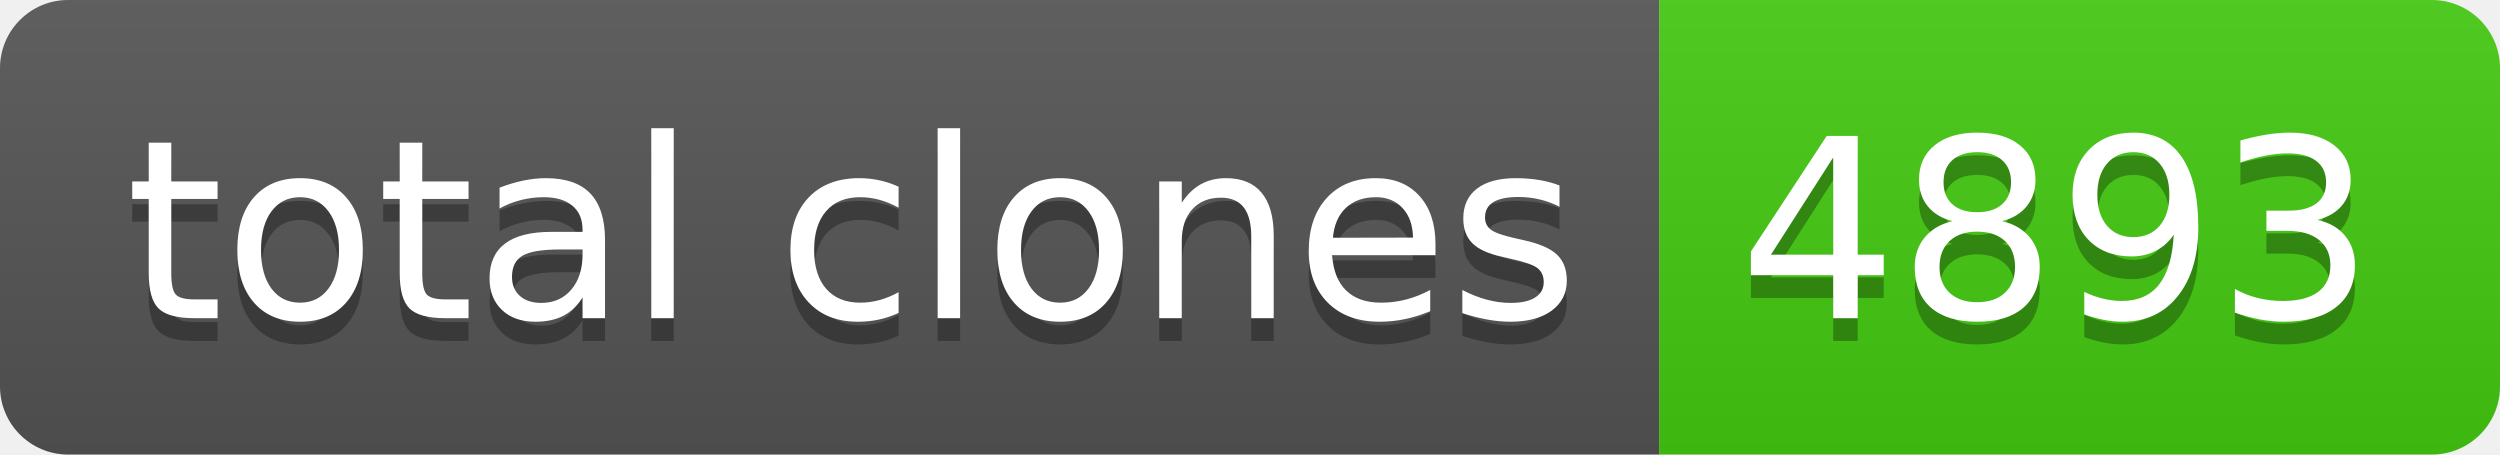
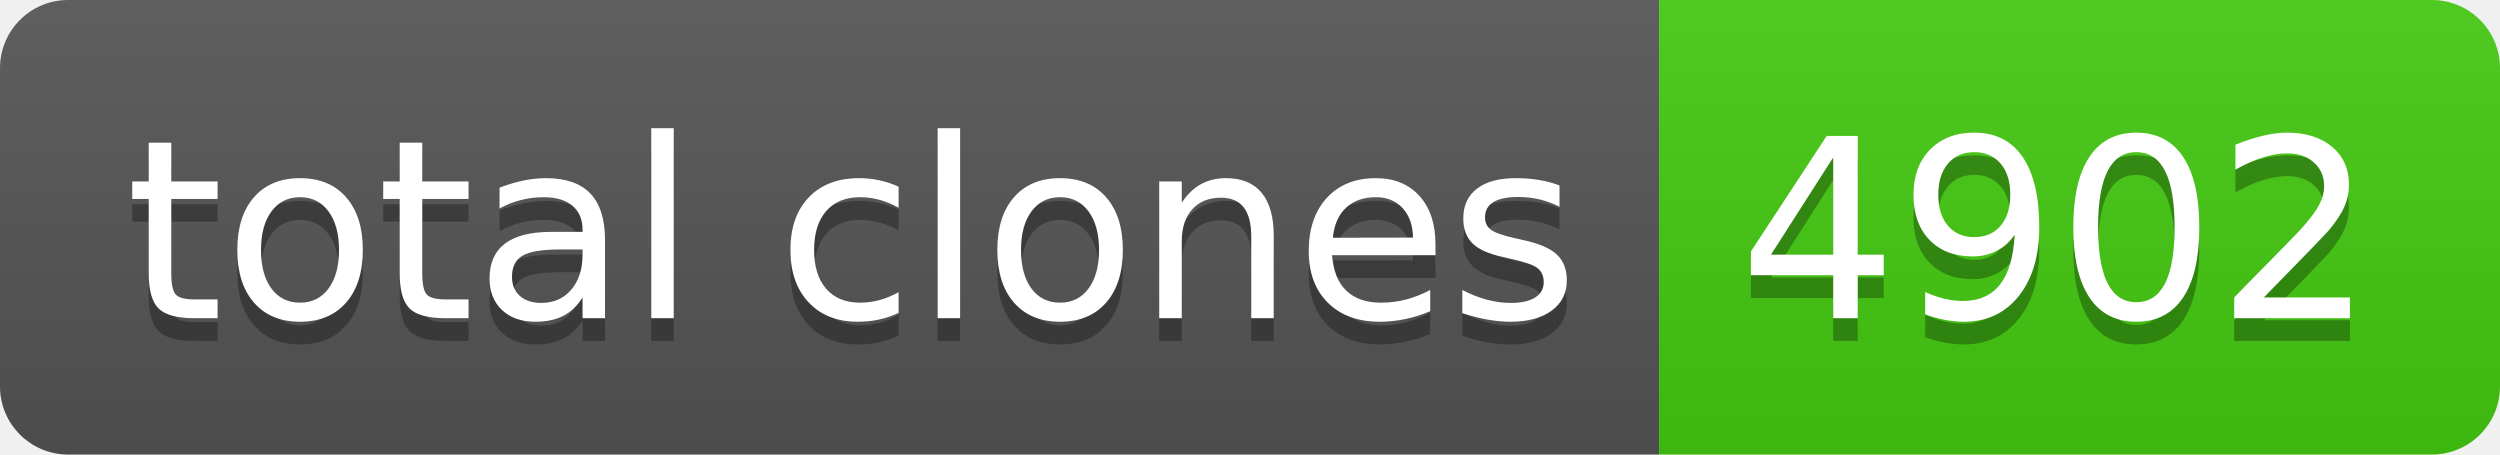
- <svg xmlns="http://www.w3.org/2000/svg" width="110" height="20" role="img" aria-label="total clones: 4893">
+ <svg xmlns="http://www.w3.org/2000/svg" width="110" height="20" role="img" aria-label="total clones: 4902">
  <linearGradient id="s" x2="0" y2="100%">
    <stop offset="0" stop-color="#bbb" stop-opacity=".1" />
    <stop offset="1" stop-opacity=".1" />
  </linearGradient>
  <clipPath id="r">
    <rect width="110" height="20" rx="3" fill="#fff" />
  </clipPath>
  <g clip-path="url(#r)">
    <rect width="73" height="20" fill="#555" />
    <rect x="73" width="37" height="20" fill="#4c1" />
    <rect width="110" height="20" fill="url(#s)" />
  </g>
  <g fill="#fff" text-anchor="middle" font-family="Verdana,Geneva,DejaVu Sans,sans-serif" text-rendering="geometricPrecision" font-size="110">
    <text aria-hidden="true" x="375" y="150" fill="#010101" fill-opacity=".3" transform="scale(.1)" textLength="630">total clones</text>
    <text x="375" y="140" transform="scale(.1)" fill="#fff" textLength="630">total clones</text>
-     <text aria-hidden="true" x="905" y="150" fill="#010101" fill-opacity=".3" transform="scale(.1)" textLength="270">4893</text>
-     <text x="905" y="140" transform="scale(.1)" fill="#fff" textLength="270">4893</text>
+     <text aria-hidden="true" x="905" y="150" fill="#010101" fill-opacity=".3" transform="scale(.1)" textLength="270">4902</text>
+     <text x="905" y="140" transform="scale(.1)" fill="#fff" textLength="270">4902</text>
  </g>
</svg>
